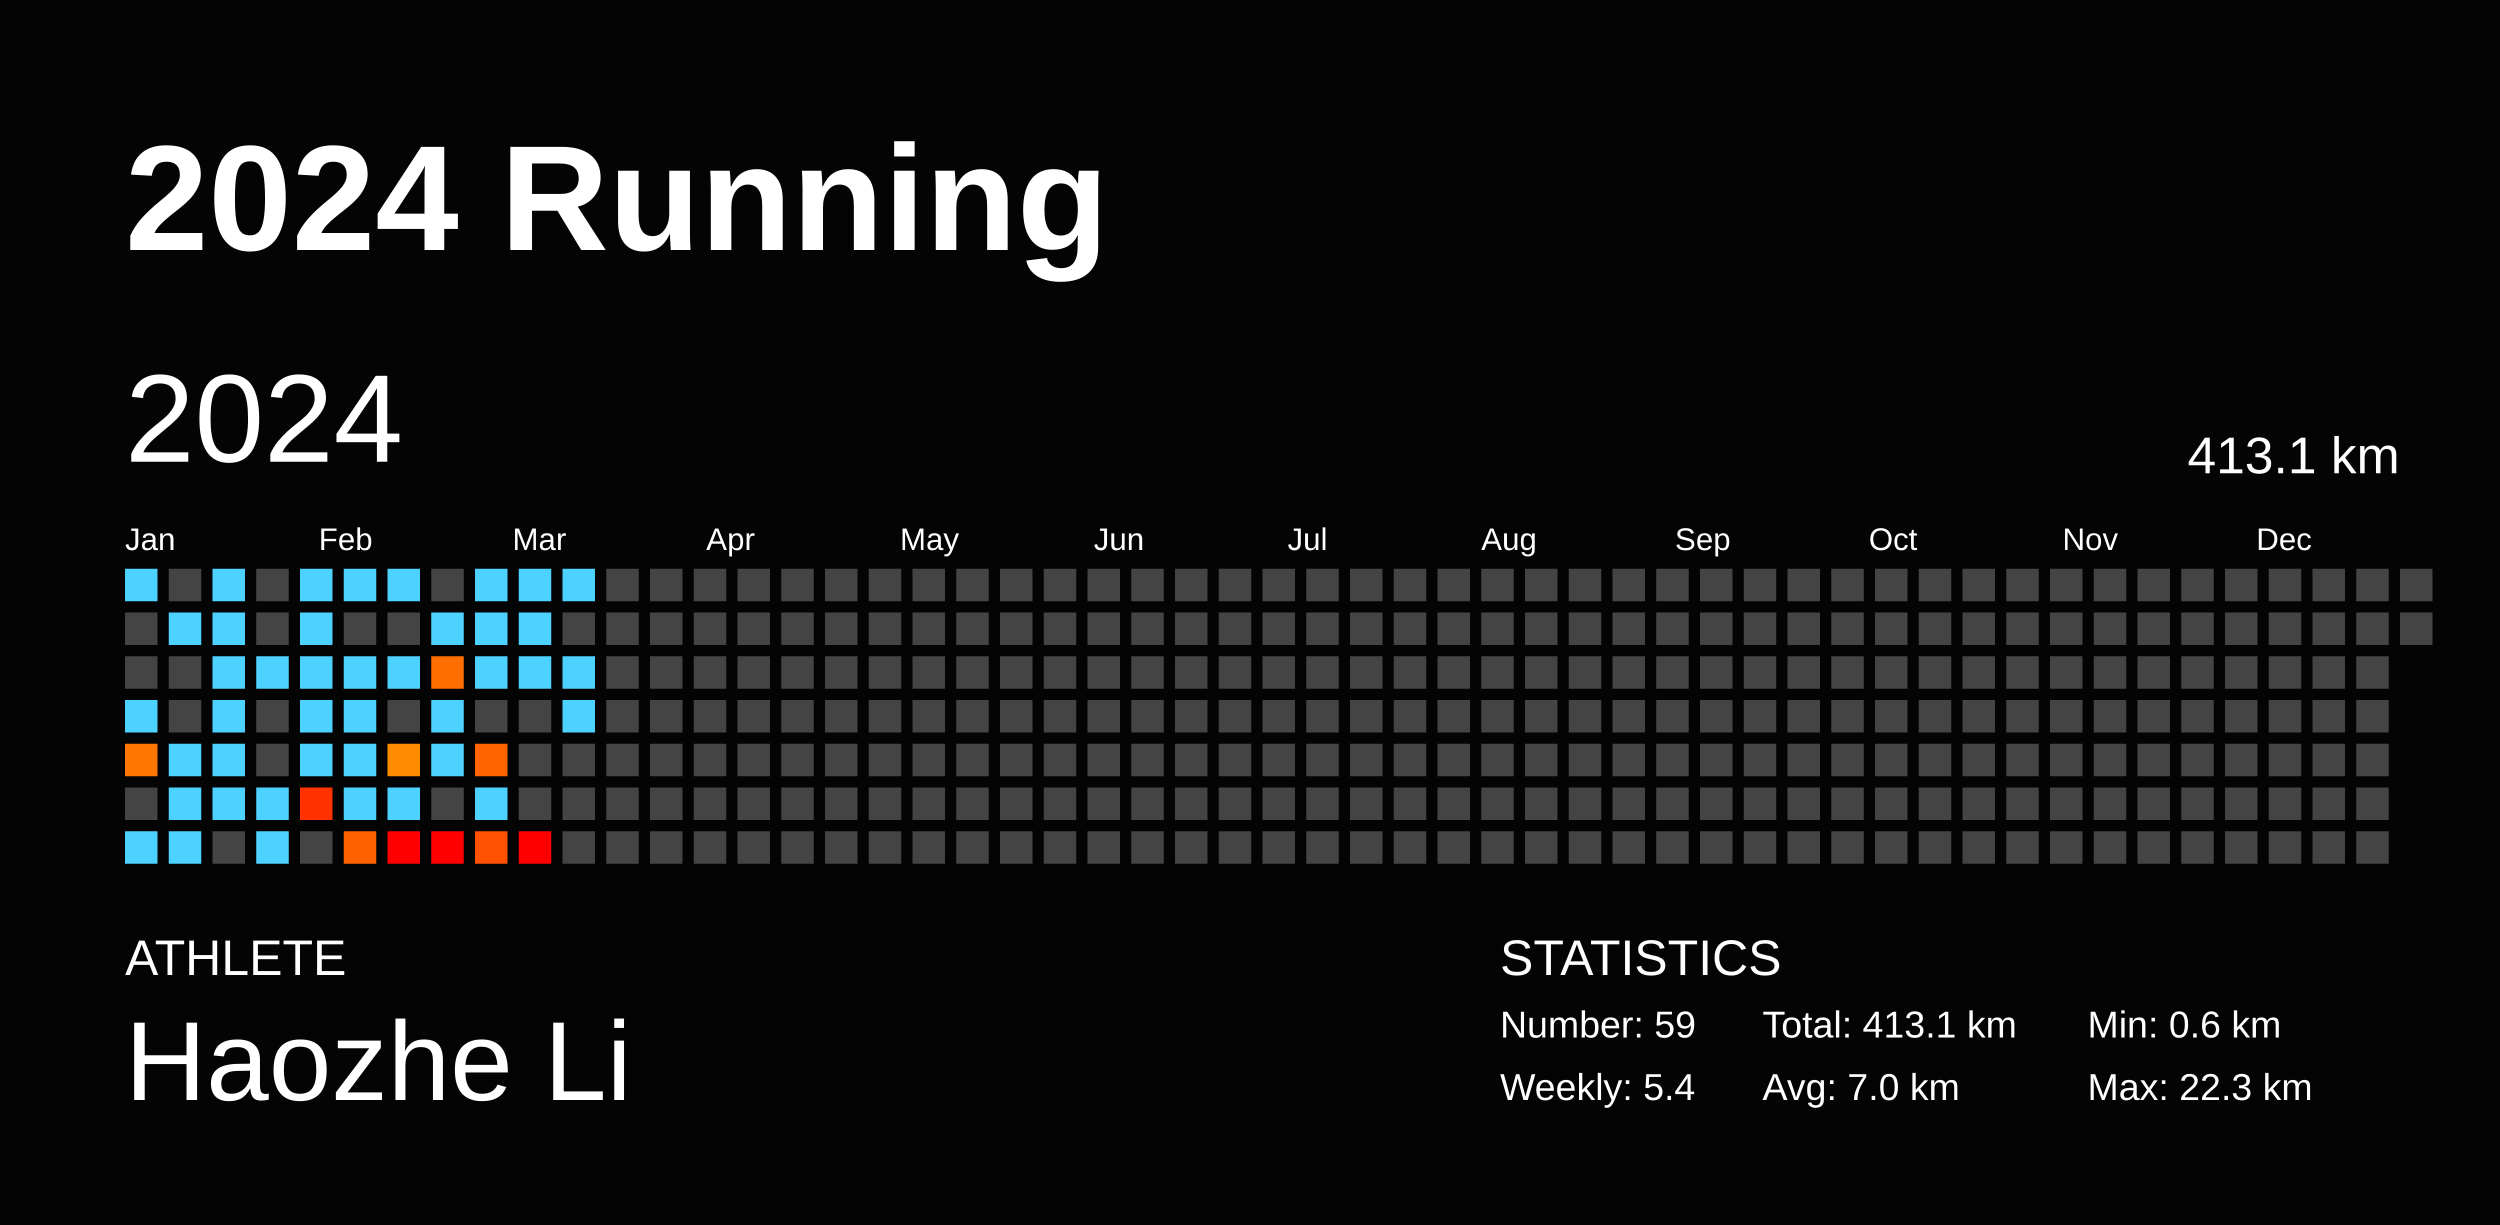
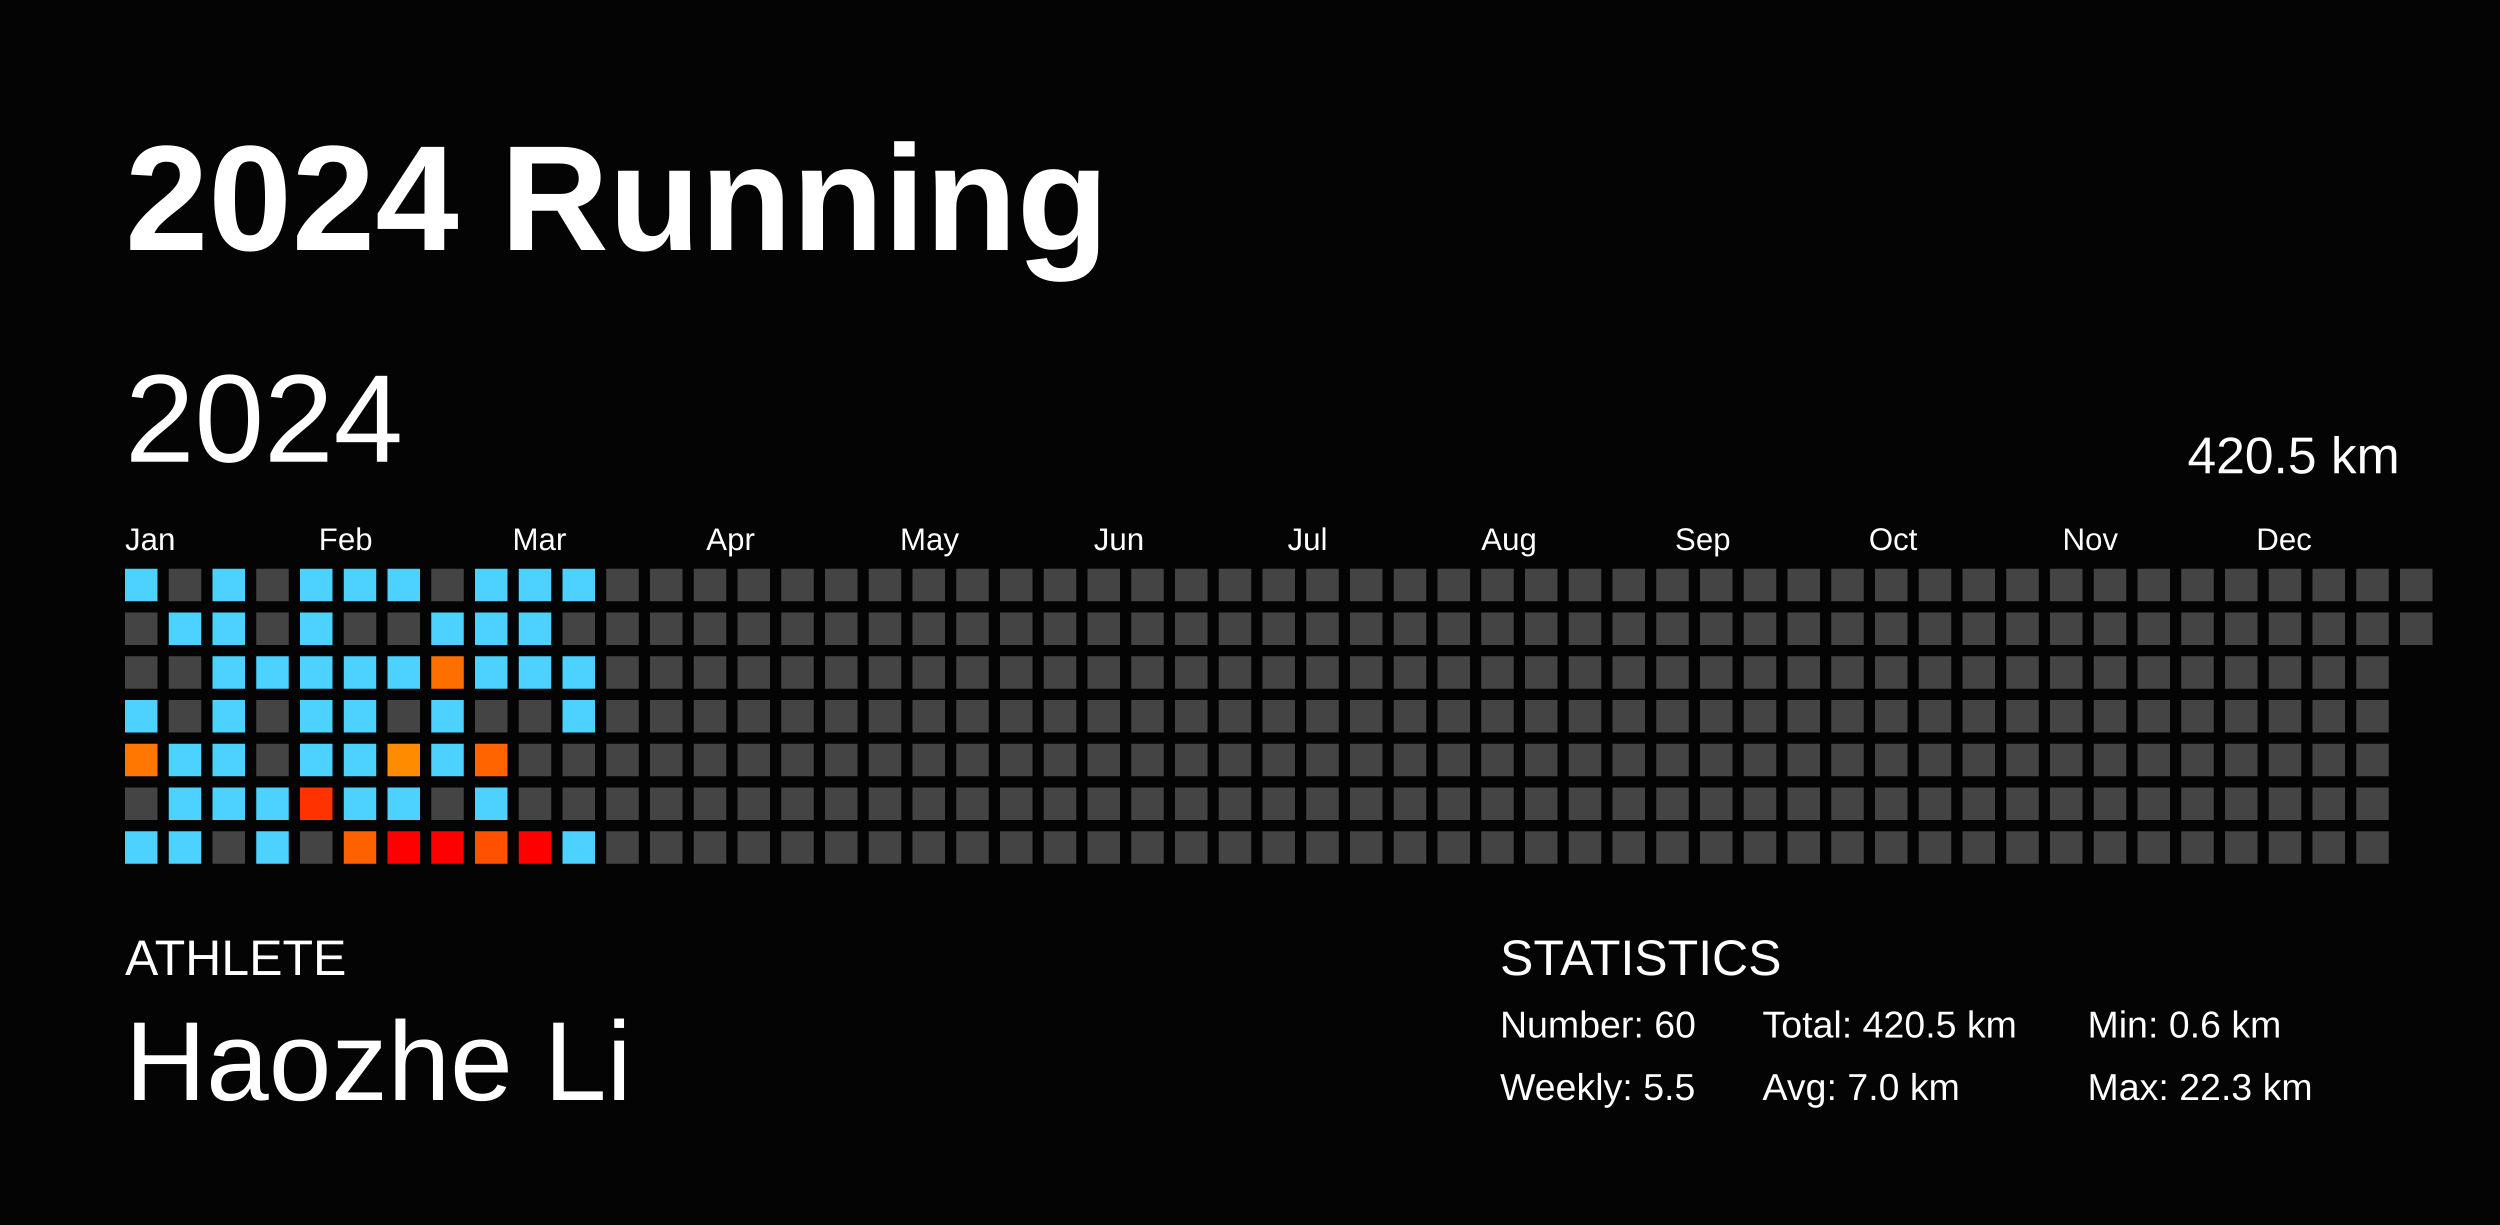
<svg xmlns="http://www.w3.org/2000/svg" baseProfile="full" height="98mm" version="1.1" viewBox="0,0,200,98" width="200mm">
  <defs />
  <rect fill="#040404" height="98" width="200" x="0" y="0" />
  <text fill="#FFFFFF" style="font-size:12px; font-family:Arial; font-weight:bold;" x="10" y="20">2024 Running</text>
  <text fill="#FFFFFF" style="font-size:4px; font-family:Arial" x="10" y="78">ATHLETE</text>
  <text fill="#FFFFFF" style="font-size:9px; font-family:Arial" x="10" y="88">Haozhe Li</text>
  <text fill="#FFFFFF" style="font-size:4px; font-family:Arial" x="120" y="78">STATISTICS</text>
-   <text fill="#FFFFFF" style="font-size:3px; font-family:Arial" x="120" y="83">Number: 59</text>
-   <text fill="#FFFFFF" style="font-size:3px; font-family:Arial" x="120" y="88">Weekly: 5.4</text>
-   <text fill="#FFFFFF" style="font-size:3px; font-family:Arial" x="141" y="83">Total: 413.1 km</text>
+   <text fill="#FFFFFF" style="font-size:3px; font-family:Arial" x="120" y="83">Number: 60</text>
+   <text fill="#FFFFFF" style="font-size:3px; font-family:Arial" x="120" y="88">Weekly: 5.5</text>
+   <text fill="#FFFFFF" style="font-size:3px; font-family:Arial" x="141" y="83">Total: 420.5 km</text>
  <text fill="#FFFFFF" style="font-size:3px; font-family:Arial" x="141" y="88">Avg: 7.0 km</text>
  <text fill="#FFFFFF" style="font-size:3px; font-family:Arial" x="167" y="83">Min: 0.6 km</text>
  <text fill="#FFFFFF" style="font-size:3px; font-family:Arial" x="167" y="88">Max: 22.3 km</text>
  <text dominant-baseline="hanging" fill="#FFFFFF" style="font-size:10.0px; font-family:Arial;" x="10" y="30">2024</text>
-   <text dominant-baseline="hanging" fill="#FFFFFF" style="font-size:4.125px; font-family:Arial;" x="175" y="35">413.1 km</text>
+   <text dominant-baseline="hanging" fill="#FFFFFF" style="font-size:4.125px; font-family:Arial;" x="175" y="35">420.5 km</text>
  <text fill="#FFFFFF" style="font-size:2.5px; font-family:Arial" x="10.0" y="44">Jan</text>
  <text fill="#FFFFFF" style="font-size:2.5px; font-family:Arial" x="25.5" y="44">Feb</text>
  <text fill="#FFFFFF" style="font-size:2.5px; font-family:Arial" x="41.0" y="44">Mar</text>
  <text fill="#FFFFFF" style="font-size:2.5px; font-family:Arial" x="56.5" y="44">Apr</text>
  <text fill="#FFFFFF" style="font-size:2.5px; font-family:Arial" x="72.0" y="44">May</text>
  <text fill="#FFFFFF" style="font-size:2.5px; font-family:Arial" x="87.5" y="44">Jun</text>
  <text fill="#FFFFFF" style="font-size:2.5px; font-family:Arial" x="103.0" y="44">Jul</text>
  <text fill="#FFFFFF" style="font-size:2.5px; font-family:Arial" x="118.5" y="44">Aug</text>
  <text fill="#FFFFFF" style="font-size:2.5px; font-family:Arial" x="134.0" y="44">Sep</text>
  <text fill="#FFFFFF" style="font-size:2.5px; font-family:Arial" x="149.5" y="44">Oct</text>
  <text fill="#FFFFFF" style="font-size:2.5px; font-family:Arial" x="165.0" y="44">Nov</text>
  <text fill="#FFFFFF" style="font-size:2.5px; font-family:Arial" x="180.5" y="44">Dec</text>
  <rect fill="#4dd2ff" height="2.6" width="2.6" x="10.0" y="45.5" />
  <rect fill="#444444" height="2.6" width="2.6" x="10.0" y="49.0" />
  <rect fill="#444444" height="2.6" width="2.6" x="10.0" y="52.5" />
  <rect fill="#4dd2ff" height="2.6" width="2.6" x="10.0" y="56.0" />
  <rect fill="#ff7700" height="2.6" width="2.6" x="10.0" y="59.5" />
  <rect fill="#444444" height="2.6" width="2.6" x="10.0" y="63.0" />
  <rect fill="#4dd2ff" height="2.6" width="2.6" x="10.0" y="66.5" />
  <rect fill="#444444" height="2.6" width="2.6" x="13.5" y="45.5" />
  <rect fill="#4dd2ff" height="2.6" width="2.6" x="13.5" y="49.0" />
  <rect fill="#444444" height="2.6" width="2.6" x="13.5" y="52.5" />
  <rect fill="#444444" height="2.6" width="2.6" x="13.5" y="56.0" />
  <rect fill="#4dd2ff" height="2.6" width="2.6" x="13.5" y="59.5" />
  <rect fill="#4dd2ff" height="2.6" width="2.6" x="13.5" y="63.0" />
  <rect fill="#4dd2ff" height="2.6" width="2.6" x="13.5" y="66.5" />
  <rect fill="#4dd2ff" height="2.6" width="2.6" x="17.0" y="45.5" />
  <rect fill="#4dd2ff" height="2.6" width="2.6" x="17.0" y="49.0" />
  <rect fill="#4dd2ff" height="2.6" width="2.6" x="17.0" y="52.5" />
  <rect fill="#4dd2ff" height="2.6" width="2.6" x="17.0" y="56.0" />
  <rect fill="#4dd2ff" height="2.6" width="2.6" x="17.0" y="59.5" />
  <rect fill="#4dd2ff" height="2.6" width="2.6" x="17.0" y="63.0" />
  <rect fill="#444444" height="2.6" width="2.6" x="17.0" y="66.5" />
  <rect fill="#444444" height="2.6" width="2.6" x="20.5" y="45.5" />
  <rect fill="#444444" height="2.6" width="2.6" x="20.5" y="49.0" />
  <rect fill="#4dd2ff" height="2.6" width="2.6" x="20.5" y="52.5" />
  <rect fill="#444444" height="2.6" width="2.6" x="20.5" y="56.0" />
  <rect fill="#444444" height="2.6" width="2.6" x="20.5" y="59.5" />
  <rect fill="#4dd2ff" height="2.6" width="2.6" x="20.5" y="63.0" />
  <rect fill="#4dd2ff" height="2.6" width="2.6" x="20.5" y="66.5" />
  <rect fill="#4dd2ff" height="2.6" width="2.6" x="24.0" y="45.5" />
  <rect fill="#4dd2ff" height="2.6" width="2.6" x="24.0" y="49.0" />
  <rect fill="#4dd2ff" height="2.6" width="2.6" x="24.0" y="52.5" />
  <rect fill="#4dd2ff" height="2.6" width="2.6" x="24.0" y="56.0" />
  <rect fill="#4dd2ff" height="2.6" width="2.6" x="24.0" y="59.5" />
  <rect fill="#ff3200" height="2.6" width="2.6" x="24.0" y="63.0" />
  <rect fill="#444444" height="2.6" width="2.6" x="24.0" y="66.5" />
  <rect fill="#4dd2ff" height="2.6" width="2.6" x="27.5" y="45.5" />
  <rect fill="#444444" height="2.6" width="2.6" x="27.5" y="49.0" />
  <rect fill="#4dd2ff" height="2.6" width="2.6" x="27.5" y="52.5" />
  <rect fill="#4dd2ff" height="2.6" width="2.6" x="27.5" y="56.0" />
  <rect fill="#4dd2ff" height="2.6" width="2.6" x="27.5" y="59.5" />
  <rect fill="#4dd2ff" height="2.6" width="2.6" x="27.5" y="63.0" />
  <rect fill="#ff6000" height="2.6" width="2.6" x="27.5" y="66.5" />
  <rect fill="#4dd2ff" height="2.6" width="2.6" x="31.0" y="45.5" />
  <rect fill="#444444" height="2.6" width="2.6" x="31.0" y="49.0" />
  <rect fill="#4dd2ff" height="2.6" width="2.6" x="31.0" y="52.5" />
  <rect fill="#444444" height="2.6" width="2.6" x="31.0" y="56.0" />
  <rect fill="#ff8c00" height="2.6" width="2.6" x="31.0" y="59.5" />
  <rect fill="#4dd2ff" height="2.6" width="2.6" x="31.0" y="63.0" />
  <rect fill="red" height="2.6" width="2.6" x="31.0" y="66.5" />
  <rect fill="#444444" height="2.6" width="2.6" x="34.5" y="45.5" />
  <rect fill="#4dd2ff" height="2.6" width="2.6" x="34.5" y="49.0" />
  <rect fill="#ff6f00" height="2.6" width="2.6" x="34.5" y="52.5" />
  <rect fill="#4dd2ff" height="2.6" width="2.6" x="34.5" y="56.0" />
  <rect fill="#4dd2ff" height="2.6" width="2.6" x="34.5" y="59.5" />
  <rect fill="#444444" height="2.6" width="2.6" x="34.5" y="63.0" />
  <rect fill="red" height="2.6" width="2.6" x="34.5" y="66.5" />
  <rect fill="#4dd2ff" height="2.6" width="2.6" x="38.0" y="45.5" />
  <rect fill="#4dd2ff" height="2.6" width="2.6" x="38.0" y="49.0" />
  <rect fill="#4dd2ff" height="2.6" width="2.6" x="38.0" y="52.5" />
  <rect fill="#444444" height="2.6" width="2.6" x="38.0" y="56.0" />
  <rect fill="#ff6400" height="2.6" width="2.6" x="38.0" y="59.5" />
  <rect fill="#4dd2ff" height="2.6" width="2.6" x="38.0" y="63.0" />
  <rect fill="#ff5100" height="2.6" width="2.6" x="38.0" y="66.5" />
  <rect fill="#4dd2ff" height="2.6" width="2.6" x="41.5" y="45.5" />
  <rect fill="#4dd2ff" height="2.6" width="2.6" x="41.5" y="49.0" />
  <rect fill="#4dd2ff" height="2.6" width="2.6" x="41.5" y="52.5" />
  <rect fill="#444444" height="2.6" width="2.6" x="41.5" y="56.0" />
  <rect fill="#444444" height="2.6" width="2.6" x="41.5" y="59.5" />
  <rect fill="#444444" height="2.6" width="2.6" x="41.5" y="63.0" />
  <rect fill="red" height="2.6" width="2.6" x="41.5" y="66.5" />
  <rect fill="#4dd2ff" height="2.6" width="2.6" x="45.0" y="45.5" />
  <rect fill="#444444" height="2.6" width="2.6" x="45.0" y="49.0" />
  <rect fill="#4dd2ff" height="2.6" width="2.6" x="45.0" y="52.5" />
  <rect fill="#4dd2ff" height="2.6" width="2.6" x="45.0" y="56.0" />
  <rect fill="#444444" height="2.6" width="2.6" x="45.0" y="59.5" />
  <rect fill="#444444" height="2.6" width="2.6" x="45.0" y="63.0" />
-   <rect fill="#444444" height="2.6" width="2.6" x="45.0" y="66.5" />
+   <rect fill="#4dd2ff" height="2.6" width="2.6" x="45.0" y="66.5" />
  <rect fill="#444444" height="2.6" width="2.6" x="48.5" y="45.5" />
  <rect fill="#444444" height="2.6" width="2.6" x="48.5" y="49.0" />
  <rect fill="#444444" height="2.6" width="2.6" x="48.5" y="52.5" />
  <rect fill="#444444" height="2.6" width="2.6" x="48.5" y="56.0" />
  <rect fill="#444444" height="2.6" width="2.6" x="48.5" y="59.5" />
  <rect fill="#444444" height="2.6" width="2.6" x="48.5" y="63.0" />
  <rect fill="#444444" height="2.6" width="2.6" x="48.5" y="66.5" />
  <rect fill="#444444" height="2.6" width="2.6" x="52.0" y="45.5" />
  <rect fill="#444444" height="2.6" width="2.6" x="52.0" y="49.0" />
  <rect fill="#444444" height="2.6" width="2.6" x="52.0" y="52.5" />
  <rect fill="#444444" height="2.6" width="2.6" x="52.0" y="56.0" />
  <rect fill="#444444" height="2.6" width="2.6" x="52.0" y="59.5" />
  <rect fill="#444444" height="2.6" width="2.6" x="52.0" y="63.0" />
  <rect fill="#444444" height="2.6" width="2.6" x="52.0" y="66.5" />
  <rect fill="#444444" height="2.6" width="2.6" x="55.5" y="45.5" />
  <rect fill="#444444" height="2.6" width="2.6" x="55.5" y="49.0" />
  <rect fill="#444444" height="2.6" width="2.6" x="55.5" y="52.5" />
  <rect fill="#444444" height="2.6" width="2.6" x="55.5" y="56.0" />
  <rect fill="#444444" height="2.6" width="2.6" x="55.5" y="59.5" />
  <rect fill="#444444" height="2.6" width="2.6" x="55.5" y="63.0" />
  <rect fill="#444444" height="2.6" width="2.6" x="55.5" y="66.5" />
  <rect fill="#444444" height="2.6" width="2.6" x="59.0" y="45.5" />
  <rect fill="#444444" height="2.6" width="2.6" x="59.0" y="49.0" />
  <rect fill="#444444" height="2.6" width="2.6" x="59.0" y="52.5" />
  <rect fill="#444444" height="2.6" width="2.6" x="59.0" y="56.0" />
  <rect fill="#444444" height="2.6" width="2.6" x="59.0" y="59.5" />
  <rect fill="#444444" height="2.6" width="2.6" x="59.0" y="63.0" />
  <rect fill="#444444" height="2.6" width="2.6" x="59.0" y="66.5" />
  <rect fill="#444444" height="2.6" width="2.6" x="62.5" y="45.5" />
  <rect fill="#444444" height="2.6" width="2.6" x="62.5" y="49.0" />
  <rect fill="#444444" height="2.6" width="2.6" x="62.5" y="52.5" />
  <rect fill="#444444" height="2.6" width="2.6" x="62.5" y="56.0" />
  <rect fill="#444444" height="2.6" width="2.6" x="62.5" y="59.5" />
  <rect fill="#444444" height="2.6" width="2.6" x="62.5" y="63.0" />
  <rect fill="#444444" height="2.6" width="2.6" x="62.5" y="66.5" />
  <rect fill="#444444" height="2.6" width="2.6" x="66.0" y="45.5" />
  <rect fill="#444444" height="2.6" width="2.6" x="66.0" y="49.0" />
  <rect fill="#444444" height="2.6" width="2.6" x="66.0" y="52.5" />
  <rect fill="#444444" height="2.6" width="2.6" x="66.0" y="56.0" />
  <rect fill="#444444" height="2.6" width="2.6" x="66.0" y="59.5" />
  <rect fill="#444444" height="2.6" width="2.6" x="66.0" y="63.0" />
  <rect fill="#444444" height="2.6" width="2.6" x="66.0" y="66.5" />
  <rect fill="#444444" height="2.6" width="2.6" x="69.5" y="45.5" />
  <rect fill="#444444" height="2.6" width="2.6" x="69.5" y="49.0" />
  <rect fill="#444444" height="2.6" width="2.6" x="69.5" y="52.5" />
  <rect fill="#444444" height="2.6" width="2.6" x="69.5" y="56.0" />
  <rect fill="#444444" height="2.6" width="2.6" x="69.5" y="59.5" />
  <rect fill="#444444" height="2.6" width="2.6" x="69.5" y="63.0" />
  <rect fill="#444444" height="2.6" width="2.6" x="69.5" y="66.5" />
  <rect fill="#444444" height="2.6" width="2.6" x="73.0" y="45.5" />
  <rect fill="#444444" height="2.6" width="2.6" x="73.0" y="49.0" />
  <rect fill="#444444" height="2.6" width="2.6" x="73.0" y="52.5" />
  <rect fill="#444444" height="2.6" width="2.6" x="73.0" y="56.0" />
  <rect fill="#444444" height="2.6" width="2.6" x="73.0" y="59.5" />
  <rect fill="#444444" height="2.6" width="2.6" x="73.0" y="63.0" />
  <rect fill="#444444" height="2.6" width="2.6" x="73.0" y="66.5" />
  <rect fill="#444444" height="2.6" width="2.6" x="76.5" y="45.5" />
  <rect fill="#444444" height="2.6" width="2.6" x="76.5" y="49.0" />
  <rect fill="#444444" height="2.6" width="2.6" x="76.5" y="52.5" />
  <rect fill="#444444" height="2.6" width="2.6" x="76.5" y="56.0" />
  <rect fill="#444444" height="2.6" width="2.6" x="76.5" y="59.5" />
  <rect fill="#444444" height="2.6" width="2.6" x="76.5" y="63.0" />
  <rect fill="#444444" height="2.6" width="2.6" x="76.5" y="66.5" />
  <rect fill="#444444" height="2.6" width="2.6" x="80.0" y="45.5" />
  <rect fill="#444444" height="2.6" width="2.6" x="80.0" y="49.0" />
  <rect fill="#444444" height="2.6" width="2.6" x="80.0" y="52.5" />
  <rect fill="#444444" height="2.6" width="2.6" x="80.0" y="56.0" />
  <rect fill="#444444" height="2.6" width="2.6" x="80.0" y="59.5" />
  <rect fill="#444444" height="2.6" width="2.6" x="80.0" y="63.0" />
  <rect fill="#444444" height="2.6" width="2.6" x="80.0" y="66.5" />
  <rect fill="#444444" height="2.6" width="2.6" x="83.5" y="45.5" />
  <rect fill="#444444" height="2.6" width="2.6" x="83.5" y="49.0" />
  <rect fill="#444444" height="2.6" width="2.6" x="83.5" y="52.5" />
  <rect fill="#444444" height="2.6" width="2.6" x="83.5" y="56.0" />
  <rect fill="#444444" height="2.6" width="2.6" x="83.5" y="59.5" />
  <rect fill="#444444" height="2.6" width="2.6" x="83.5" y="63.0" />
  <rect fill="#444444" height="2.6" width="2.6" x="83.5" y="66.5" />
  <rect fill="#444444" height="2.6" width="2.6" x="87.0" y="45.5" />
  <rect fill="#444444" height="2.6" width="2.6" x="87.0" y="49.0" />
  <rect fill="#444444" height="2.6" width="2.6" x="87.0" y="52.5" />
  <rect fill="#444444" height="2.6" width="2.6" x="87.0" y="56.0" />
  <rect fill="#444444" height="2.6" width="2.6" x="87.0" y="59.5" />
  <rect fill="#444444" height="2.6" width="2.6" x="87.0" y="63.0" />
  <rect fill="#444444" height="2.6" width="2.6" x="87.0" y="66.5" />
  <rect fill="#444444" height="2.6" width="2.6" x="90.5" y="45.5" />
  <rect fill="#444444" height="2.6" width="2.6" x="90.5" y="49.0" />
  <rect fill="#444444" height="2.6" width="2.6" x="90.5" y="52.5" />
  <rect fill="#444444" height="2.6" width="2.6" x="90.5" y="56.0" />
  <rect fill="#444444" height="2.6" width="2.6" x="90.5" y="59.5" />
  <rect fill="#444444" height="2.6" width="2.6" x="90.5" y="63.0" />
  <rect fill="#444444" height="2.6" width="2.6" x="90.5" y="66.5" />
  <rect fill="#444444" height="2.6" width="2.6" x="94.0" y="45.5" />
  <rect fill="#444444" height="2.6" width="2.6" x="94.0" y="49.0" />
  <rect fill="#444444" height="2.6" width="2.6" x="94.0" y="52.5" />
  <rect fill="#444444" height="2.6" width="2.6" x="94.0" y="56.0" />
  <rect fill="#444444" height="2.6" width="2.6" x="94.0" y="59.5" />
  <rect fill="#444444" height="2.6" width="2.6" x="94.0" y="63.0" />
  <rect fill="#444444" height="2.6" width="2.6" x="94.0" y="66.5" />
  <rect fill="#444444" height="2.6" width="2.6" x="97.5" y="45.5" />
  <rect fill="#444444" height="2.6" width="2.6" x="97.5" y="49.0" />
  <rect fill="#444444" height="2.6" width="2.6" x="97.5" y="52.5" />
  <rect fill="#444444" height="2.6" width="2.6" x="97.5" y="56.0" />
  <rect fill="#444444" height="2.6" width="2.6" x="97.5" y="59.5" />
  <rect fill="#444444" height="2.6" width="2.6" x="97.5" y="63.0" />
  <rect fill="#444444" height="2.6" width="2.6" x="97.5" y="66.5" />
  <rect fill="#444444" height="2.6" width="2.6" x="101.0" y="45.5" />
  <rect fill="#444444" height="2.6" width="2.6" x="101.0" y="49.0" />
  <rect fill="#444444" height="2.6" width="2.6" x="101.0" y="52.5" />
  <rect fill="#444444" height="2.6" width="2.6" x="101.0" y="56.0" />
  <rect fill="#444444" height="2.6" width="2.6" x="101.0" y="59.5" />
  <rect fill="#444444" height="2.6" width="2.6" x="101.0" y="63.0" />
  <rect fill="#444444" height="2.6" width="2.6" x="101.0" y="66.5" />
  <rect fill="#444444" height="2.6" width="2.6" x="104.5" y="45.5" />
  <rect fill="#444444" height="2.6" width="2.6" x="104.5" y="49.0" />
  <rect fill="#444444" height="2.6" width="2.6" x="104.5" y="52.5" />
  <rect fill="#444444" height="2.6" width="2.6" x="104.5" y="56.0" />
  <rect fill="#444444" height="2.6" width="2.6" x="104.5" y="59.5" />
  <rect fill="#444444" height="2.6" width="2.6" x="104.5" y="63.0" />
  <rect fill="#444444" height="2.6" width="2.6" x="104.5" y="66.5" />
  <rect fill="#444444" height="2.6" width="2.6" x="108.0" y="45.5" />
  <rect fill="#444444" height="2.6" width="2.6" x="108.0" y="49.0" />
  <rect fill="#444444" height="2.6" width="2.6" x="108.0" y="52.5" />
  <rect fill="#444444" height="2.6" width="2.6" x="108.0" y="56.0" />
  <rect fill="#444444" height="2.6" width="2.6" x="108.0" y="59.5" />
  <rect fill="#444444" height="2.6" width="2.6" x="108.0" y="63.0" />
  <rect fill="#444444" height="2.6" width="2.6" x="108.0" y="66.5" />
  <rect fill="#444444" height="2.6" width="2.6" x="111.5" y="45.5" />
  <rect fill="#444444" height="2.6" width="2.6" x="111.5" y="49.0" />
  <rect fill="#444444" height="2.6" width="2.6" x="111.5" y="52.5" />
  <rect fill="#444444" height="2.6" width="2.6" x="111.5" y="56.0" />
  <rect fill="#444444" height="2.6" width="2.6" x="111.5" y="59.5" />
  <rect fill="#444444" height="2.6" width="2.6" x="111.5" y="63.0" />
  <rect fill="#444444" height="2.6" width="2.6" x="111.5" y="66.5" />
  <rect fill="#444444" height="2.6" width="2.6" x="115.0" y="45.5" />
  <rect fill="#444444" height="2.6" width="2.6" x="115.0" y="49.0" />
  <rect fill="#444444" height="2.6" width="2.6" x="115.0" y="52.5" />
  <rect fill="#444444" height="2.6" width="2.6" x="115.0" y="56.0" />
  <rect fill="#444444" height="2.6" width="2.6" x="115.0" y="59.5" />
  <rect fill="#444444" height="2.6" width="2.6" x="115.0" y="63.0" />
  <rect fill="#444444" height="2.6" width="2.6" x="115.0" y="66.5" />
  <rect fill="#444444" height="2.6" width="2.6" x="118.5" y="45.5" />
  <rect fill="#444444" height="2.6" width="2.6" x="118.5" y="49.0" />
  <rect fill="#444444" height="2.6" width="2.6" x="118.5" y="52.5" />
  <rect fill="#444444" height="2.6" width="2.6" x="118.5" y="56.0" />
  <rect fill="#444444" height="2.6" width="2.6" x="118.5" y="59.5" />
  <rect fill="#444444" height="2.6" width="2.6" x="118.5" y="63.0" />
  <rect fill="#444444" height="2.6" width="2.6" x="118.5" y="66.5" />
  <rect fill="#444444" height="2.6" width="2.6" x="122.0" y="45.5" />
  <rect fill="#444444" height="2.6" width="2.6" x="122.0" y="49.0" />
  <rect fill="#444444" height="2.6" width="2.6" x="122.0" y="52.5" />
  <rect fill="#444444" height="2.6" width="2.6" x="122.0" y="56.0" />
  <rect fill="#444444" height="2.6" width="2.6" x="122.0" y="59.5" />
  <rect fill="#444444" height="2.6" width="2.6" x="122.0" y="63.0" />
  <rect fill="#444444" height="2.6" width="2.6" x="122.0" y="66.5" />
  <rect fill="#444444" height="2.6" width="2.6" x="125.5" y="45.5" />
  <rect fill="#444444" height="2.6" width="2.6" x="125.5" y="49.0" />
  <rect fill="#444444" height="2.6" width="2.6" x="125.5" y="52.5" />
  <rect fill="#444444" height="2.6" width="2.6" x="125.5" y="56.0" />
  <rect fill="#444444" height="2.6" width="2.6" x="125.5" y="59.5" />
  <rect fill="#444444" height="2.6" width="2.6" x="125.5" y="63.0" />
  <rect fill="#444444" height="2.6" width="2.6" x="125.5" y="66.5" />
  <rect fill="#444444" height="2.6" width="2.6" x="129.0" y="45.5" />
  <rect fill="#444444" height="2.6" width="2.6" x="129.0" y="49.0" />
  <rect fill="#444444" height="2.6" width="2.6" x="129.0" y="52.5" />
  <rect fill="#444444" height="2.6" width="2.6" x="129.0" y="56.0" />
  <rect fill="#444444" height="2.6" width="2.6" x="129.0" y="59.5" />
  <rect fill="#444444" height="2.6" width="2.6" x="129.0" y="63.0" />
  <rect fill="#444444" height="2.6" width="2.6" x="129.0" y="66.5" />
  <rect fill="#444444" height="2.6" width="2.6" x="132.5" y="45.5" />
  <rect fill="#444444" height="2.6" width="2.6" x="132.5" y="49.0" />
  <rect fill="#444444" height="2.6" width="2.6" x="132.5" y="52.5" />
  <rect fill="#444444" height="2.6" width="2.6" x="132.5" y="56.0" />
  <rect fill="#444444" height="2.6" width="2.6" x="132.5" y="59.5" />
  <rect fill="#444444" height="2.6" width="2.6" x="132.5" y="63.0" />
  <rect fill="#444444" height="2.6" width="2.6" x="132.5" y="66.5" />
  <rect fill="#444444" height="2.6" width="2.6" x="136.0" y="45.5" />
  <rect fill="#444444" height="2.6" width="2.6" x="136.0" y="49.0" />
  <rect fill="#444444" height="2.6" width="2.6" x="136.0" y="52.5" />
  <rect fill="#444444" height="2.6" width="2.6" x="136.0" y="56.0" />
  <rect fill="#444444" height="2.6" width="2.6" x="136.0" y="59.5" />
  <rect fill="#444444" height="2.6" width="2.6" x="136.0" y="63.0" />
  <rect fill="#444444" height="2.6" width="2.6" x="136.0" y="66.5" />
  <rect fill="#444444" height="2.6" width="2.6" x="139.5" y="45.5" />
  <rect fill="#444444" height="2.6" width="2.6" x="139.5" y="49.0" />
  <rect fill="#444444" height="2.6" width="2.6" x="139.5" y="52.5" />
  <rect fill="#444444" height="2.6" width="2.6" x="139.5" y="56.0" />
  <rect fill="#444444" height="2.6" width="2.6" x="139.5" y="59.5" />
  <rect fill="#444444" height="2.6" width="2.6" x="139.5" y="63.0" />
  <rect fill="#444444" height="2.6" width="2.6" x="139.5" y="66.5" />
  <rect fill="#444444" height="2.6" width="2.6" x="143.0" y="45.5" />
  <rect fill="#444444" height="2.6" width="2.6" x="143.0" y="49.0" />
  <rect fill="#444444" height="2.6" width="2.6" x="143.0" y="52.5" />
  <rect fill="#444444" height="2.6" width="2.6" x="143.0" y="56.0" />
  <rect fill="#444444" height="2.6" width="2.6" x="143.0" y="59.5" />
  <rect fill="#444444" height="2.6" width="2.6" x="143.0" y="63.0" />
  <rect fill="#444444" height="2.6" width="2.6" x="143.0" y="66.5" />
  <rect fill="#444444" height="2.6" width="2.6" x="146.5" y="45.5" />
  <rect fill="#444444" height="2.6" width="2.6" x="146.5" y="49.0" />
  <rect fill="#444444" height="2.6" width="2.6" x="146.5" y="52.5" />
  <rect fill="#444444" height="2.6" width="2.6" x="146.5" y="56.0" />
  <rect fill="#444444" height="2.6" width="2.6" x="146.5" y="59.5" />
  <rect fill="#444444" height="2.6" width="2.6" x="146.5" y="63.0" />
  <rect fill="#444444" height="2.6" width="2.6" x="146.5" y="66.5" />
  <rect fill="#444444" height="2.6" width="2.6" x="150.0" y="45.5" />
  <rect fill="#444444" height="2.6" width="2.6" x="150.0" y="49.0" />
  <rect fill="#444444" height="2.6" width="2.6" x="150.0" y="52.5" />
  <rect fill="#444444" height="2.6" width="2.6" x="150.0" y="56.0" />
  <rect fill="#444444" height="2.6" width="2.6" x="150.0" y="59.5" />
  <rect fill="#444444" height="2.6" width="2.6" x="150.0" y="63.0" />
  <rect fill="#444444" height="2.6" width="2.6" x="150.0" y="66.5" />
  <rect fill="#444444" height="2.6" width="2.6" x="153.5" y="45.5" />
  <rect fill="#444444" height="2.6" width="2.6" x="153.5" y="49.0" />
  <rect fill="#444444" height="2.6" width="2.6" x="153.5" y="52.5" />
  <rect fill="#444444" height="2.6" width="2.6" x="153.5" y="56.0" />
  <rect fill="#444444" height="2.6" width="2.6" x="153.5" y="59.5" />
  <rect fill="#444444" height="2.6" width="2.6" x="153.5" y="63.0" />
  <rect fill="#444444" height="2.6" width="2.6" x="153.5" y="66.5" />
  <rect fill="#444444" height="2.6" width="2.6" x="157.0" y="45.5" />
  <rect fill="#444444" height="2.6" width="2.6" x="157.0" y="49.0" />
  <rect fill="#444444" height="2.6" width="2.6" x="157.0" y="52.5" />
  <rect fill="#444444" height="2.6" width="2.6" x="157.0" y="56.0" />
  <rect fill="#444444" height="2.6" width="2.6" x="157.0" y="59.5" />
  <rect fill="#444444" height="2.6" width="2.6" x="157.0" y="63.0" />
  <rect fill="#444444" height="2.6" width="2.6" x="157.0" y="66.5" />
  <rect fill="#444444" height="2.6" width="2.6" x="160.5" y="45.5" />
  <rect fill="#444444" height="2.6" width="2.6" x="160.5" y="49.0" />
  <rect fill="#444444" height="2.6" width="2.6" x="160.5" y="52.5" />
  <rect fill="#444444" height="2.6" width="2.6" x="160.5" y="56.0" />
  <rect fill="#444444" height="2.6" width="2.6" x="160.5" y="59.5" />
  <rect fill="#444444" height="2.6" width="2.6" x="160.5" y="63.0" />
  <rect fill="#444444" height="2.6" width="2.6" x="160.5" y="66.5" />
  <rect fill="#444444" height="2.6" width="2.6" x="164.0" y="45.5" />
  <rect fill="#444444" height="2.6" width="2.6" x="164.0" y="49.0" />
  <rect fill="#444444" height="2.6" width="2.6" x="164.0" y="52.5" />
  <rect fill="#444444" height="2.6" width="2.6" x="164.0" y="56.0" />
  <rect fill="#444444" height="2.6" width="2.6" x="164.0" y="59.5" />
  <rect fill="#444444" height="2.6" width="2.6" x="164.0" y="63.0" />
  <rect fill="#444444" height="2.6" width="2.6" x="164.0" y="66.5" />
  <rect fill="#444444" height="2.6" width="2.6" x="167.5" y="45.5" />
  <rect fill="#444444" height="2.6" width="2.6" x="167.5" y="49.0" />
  <rect fill="#444444" height="2.6" width="2.6" x="167.5" y="52.5" />
  <rect fill="#444444" height="2.6" width="2.6" x="167.5" y="56.0" />
  <rect fill="#444444" height="2.6" width="2.6" x="167.5" y="59.5" />
  <rect fill="#444444" height="2.6" width="2.6" x="167.5" y="63.0" />
  <rect fill="#444444" height="2.6" width="2.6" x="167.5" y="66.5" />
  <rect fill="#444444" height="2.6" width="2.6" x="171.0" y="45.5" />
  <rect fill="#444444" height="2.6" width="2.6" x="171.0" y="49.0" />
  <rect fill="#444444" height="2.6" width="2.6" x="171.0" y="52.5" />
  <rect fill="#444444" height="2.6" width="2.6" x="171.0" y="56.0" />
  <rect fill="#444444" height="2.6" width="2.6" x="171.0" y="59.5" />
  <rect fill="#444444" height="2.6" width="2.6" x="171.0" y="63.0" />
  <rect fill="#444444" height="2.6" width="2.6" x="171.0" y="66.5" />
  <rect fill="#444444" height="2.6" width="2.6" x="174.5" y="45.5" />
  <rect fill="#444444" height="2.6" width="2.6" x="174.5" y="49.0" />
  <rect fill="#444444" height="2.6" width="2.6" x="174.5" y="52.5" />
  <rect fill="#444444" height="2.6" width="2.6" x="174.5" y="56.0" />
  <rect fill="#444444" height="2.6" width="2.6" x="174.5" y="59.5" />
  <rect fill="#444444" height="2.6" width="2.6" x="174.5" y="63.0" />
  <rect fill="#444444" height="2.6" width="2.6" x="174.5" y="66.5" />
  <rect fill="#444444" height="2.6" width="2.6" x="178.0" y="45.5" />
  <rect fill="#444444" height="2.6" width="2.6" x="178.0" y="49.0" />
  <rect fill="#444444" height="2.6" width="2.6" x="178.0" y="52.5" />
  <rect fill="#444444" height="2.6" width="2.6" x="178.0" y="56.0" />
  <rect fill="#444444" height="2.6" width="2.6" x="178.0" y="59.5" />
  <rect fill="#444444" height="2.6" width="2.6" x="178.0" y="63.0" />
  <rect fill="#444444" height="2.6" width="2.6" x="178.0" y="66.5" />
  <rect fill="#444444" height="2.6" width="2.6" x="181.5" y="45.5" />
  <rect fill="#444444" height="2.6" width="2.6" x="181.5" y="49.0" />
  <rect fill="#444444" height="2.6" width="2.6" x="181.5" y="52.5" />
  <rect fill="#444444" height="2.6" width="2.6" x="181.5" y="56.0" />
  <rect fill="#444444" height="2.6" width="2.6" x="181.5" y="59.5" />
  <rect fill="#444444" height="2.6" width="2.6" x="181.5" y="63.0" />
  <rect fill="#444444" height="2.6" width="2.6" x="181.5" y="66.5" />
  <rect fill="#444444" height="2.6" width="2.6" x="185.0" y="45.5" />
  <rect fill="#444444" height="2.6" width="2.6" x="185.0" y="49.0" />
  <rect fill="#444444" height="2.6" width="2.6" x="185.0" y="52.5" />
  <rect fill="#444444" height="2.6" width="2.6" x="185.0" y="56.0" />
  <rect fill="#444444" height="2.6" width="2.6" x="185.0" y="59.5" />
  <rect fill="#444444" height="2.6" width="2.6" x="185.0" y="63.0" />
  <rect fill="#444444" height="2.6" width="2.6" x="185.0" y="66.5" />
  <rect fill="#444444" height="2.6" width="2.6" x="188.5" y="45.5" />
  <rect fill="#444444" height="2.6" width="2.6" x="188.5" y="49.0" />
  <rect fill="#444444" height="2.6" width="2.6" x="188.5" y="52.5" />
  <rect fill="#444444" height="2.6" width="2.6" x="188.5" y="56.0" />
  <rect fill="#444444" height="2.6" width="2.6" x="188.5" y="59.5" />
  <rect fill="#444444" height="2.6" width="2.6" x="188.5" y="63.0" />
  <rect fill="#444444" height="2.6" width="2.6" x="188.5" y="66.5" />
  <rect fill="#444444" height="2.6" width="2.6" x="192.0" y="45.5" />
  <rect fill="#444444" height="2.6" width="2.6" x="192.0" y="49.0" />
</svg>
